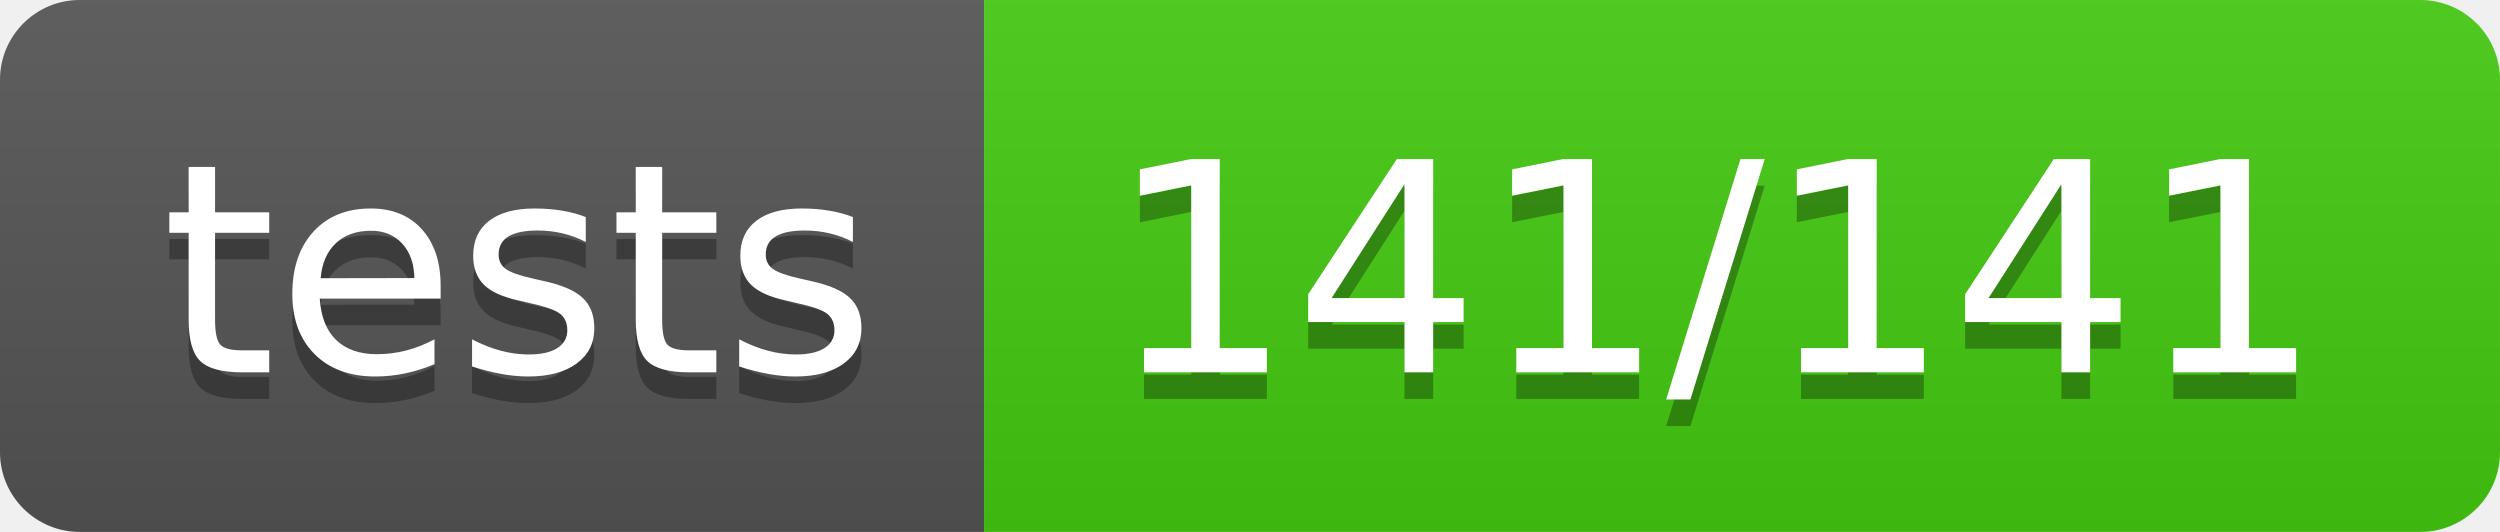
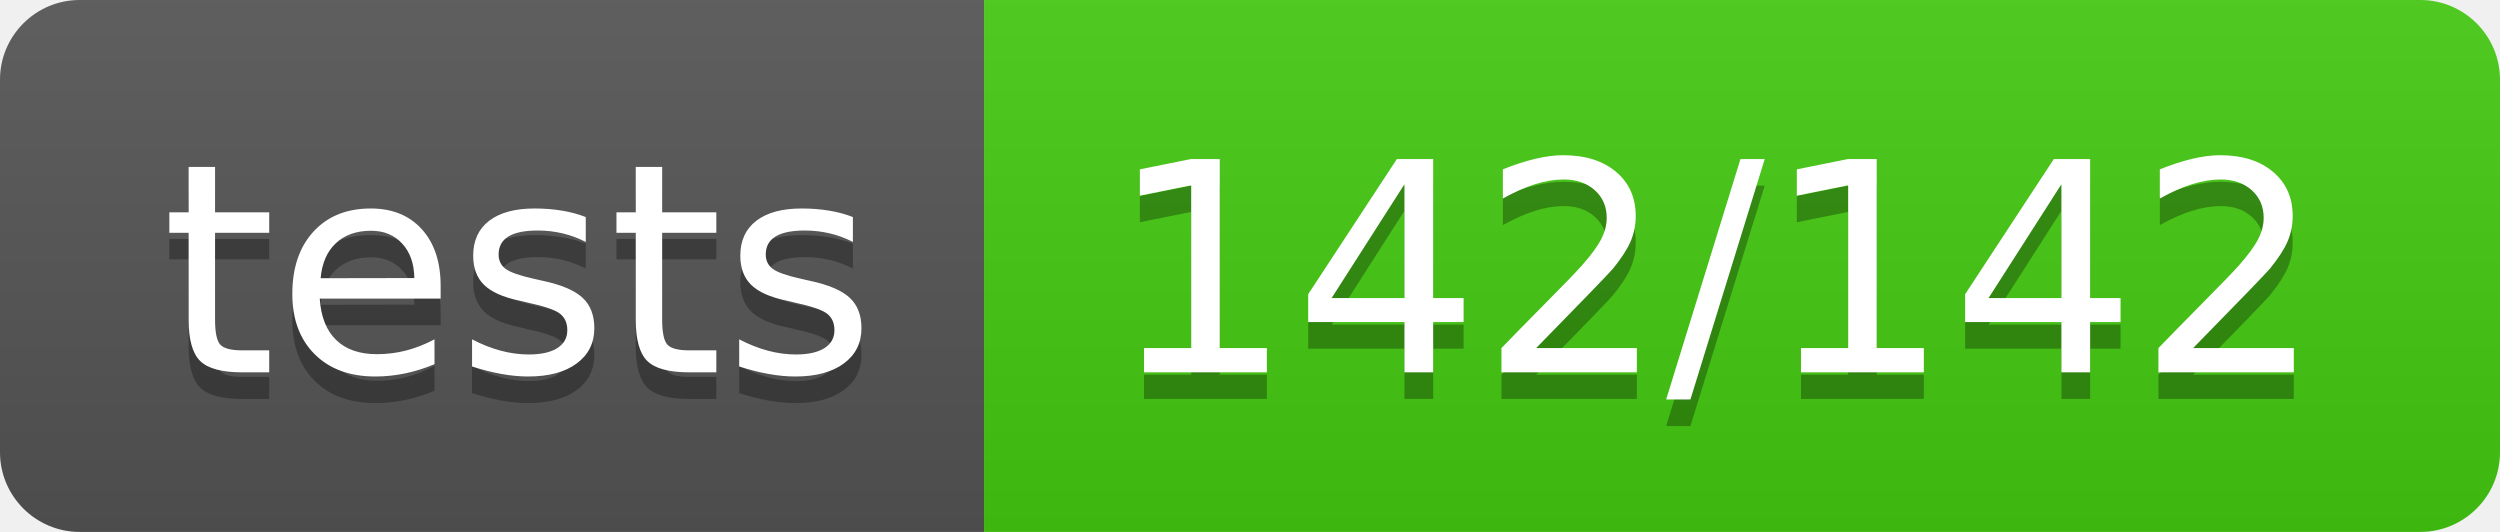
<svg xmlns="http://www.w3.org/2000/svg" width="94" height="20">
  <linearGradient id="b" x2="0" y2="100%">
    <stop offset="0" stop-color="#bbb" stop-opacity=".1" />
    <stop offset="1" stop-opacity=".1" />
  </linearGradient>
  <clipPath id="a">
    <rect width="94" height="20" rx="3" fill="#fff" />
  </clipPath>
  <g clip-path="url(#a)">
    <path fill="#555" d="M0 0h37v20H0z" />
    <path fill="#4c1" d="M37 0h57v20H37z" />
    <path fill="url(#b)" d="M0 0h94v20H0z" />
  </g>
  <g fill="#fff" text-anchor="middle" font-family="DejaVu Sans,Verdana,Geneva,sans-serif" font-size="110">
    <text x="195" y="150" fill="#010101" fill-opacity=".3" transform="scale(.1)" textLength="270">tests</text>
    <text x="195" y="140" transform="scale(.1)" textLength="270">tests</text>
-     <text x="645" y="150" fill="#010101" fill-opacity=".3" transform="scale(.1)" textLength="470">141/141</text>
-     <text x="645" y="140" transform="scale(.1)" textLength="470">141/141</text>
+     <text x="645" y="150" fill="#010101" fill-opacity=".3" transform="scale(.1)" textLength="470">142/142</text>
+     <text x="645" y="140" transform="scale(.1)" textLength="470">142/142</text>
  </g>
</svg>
